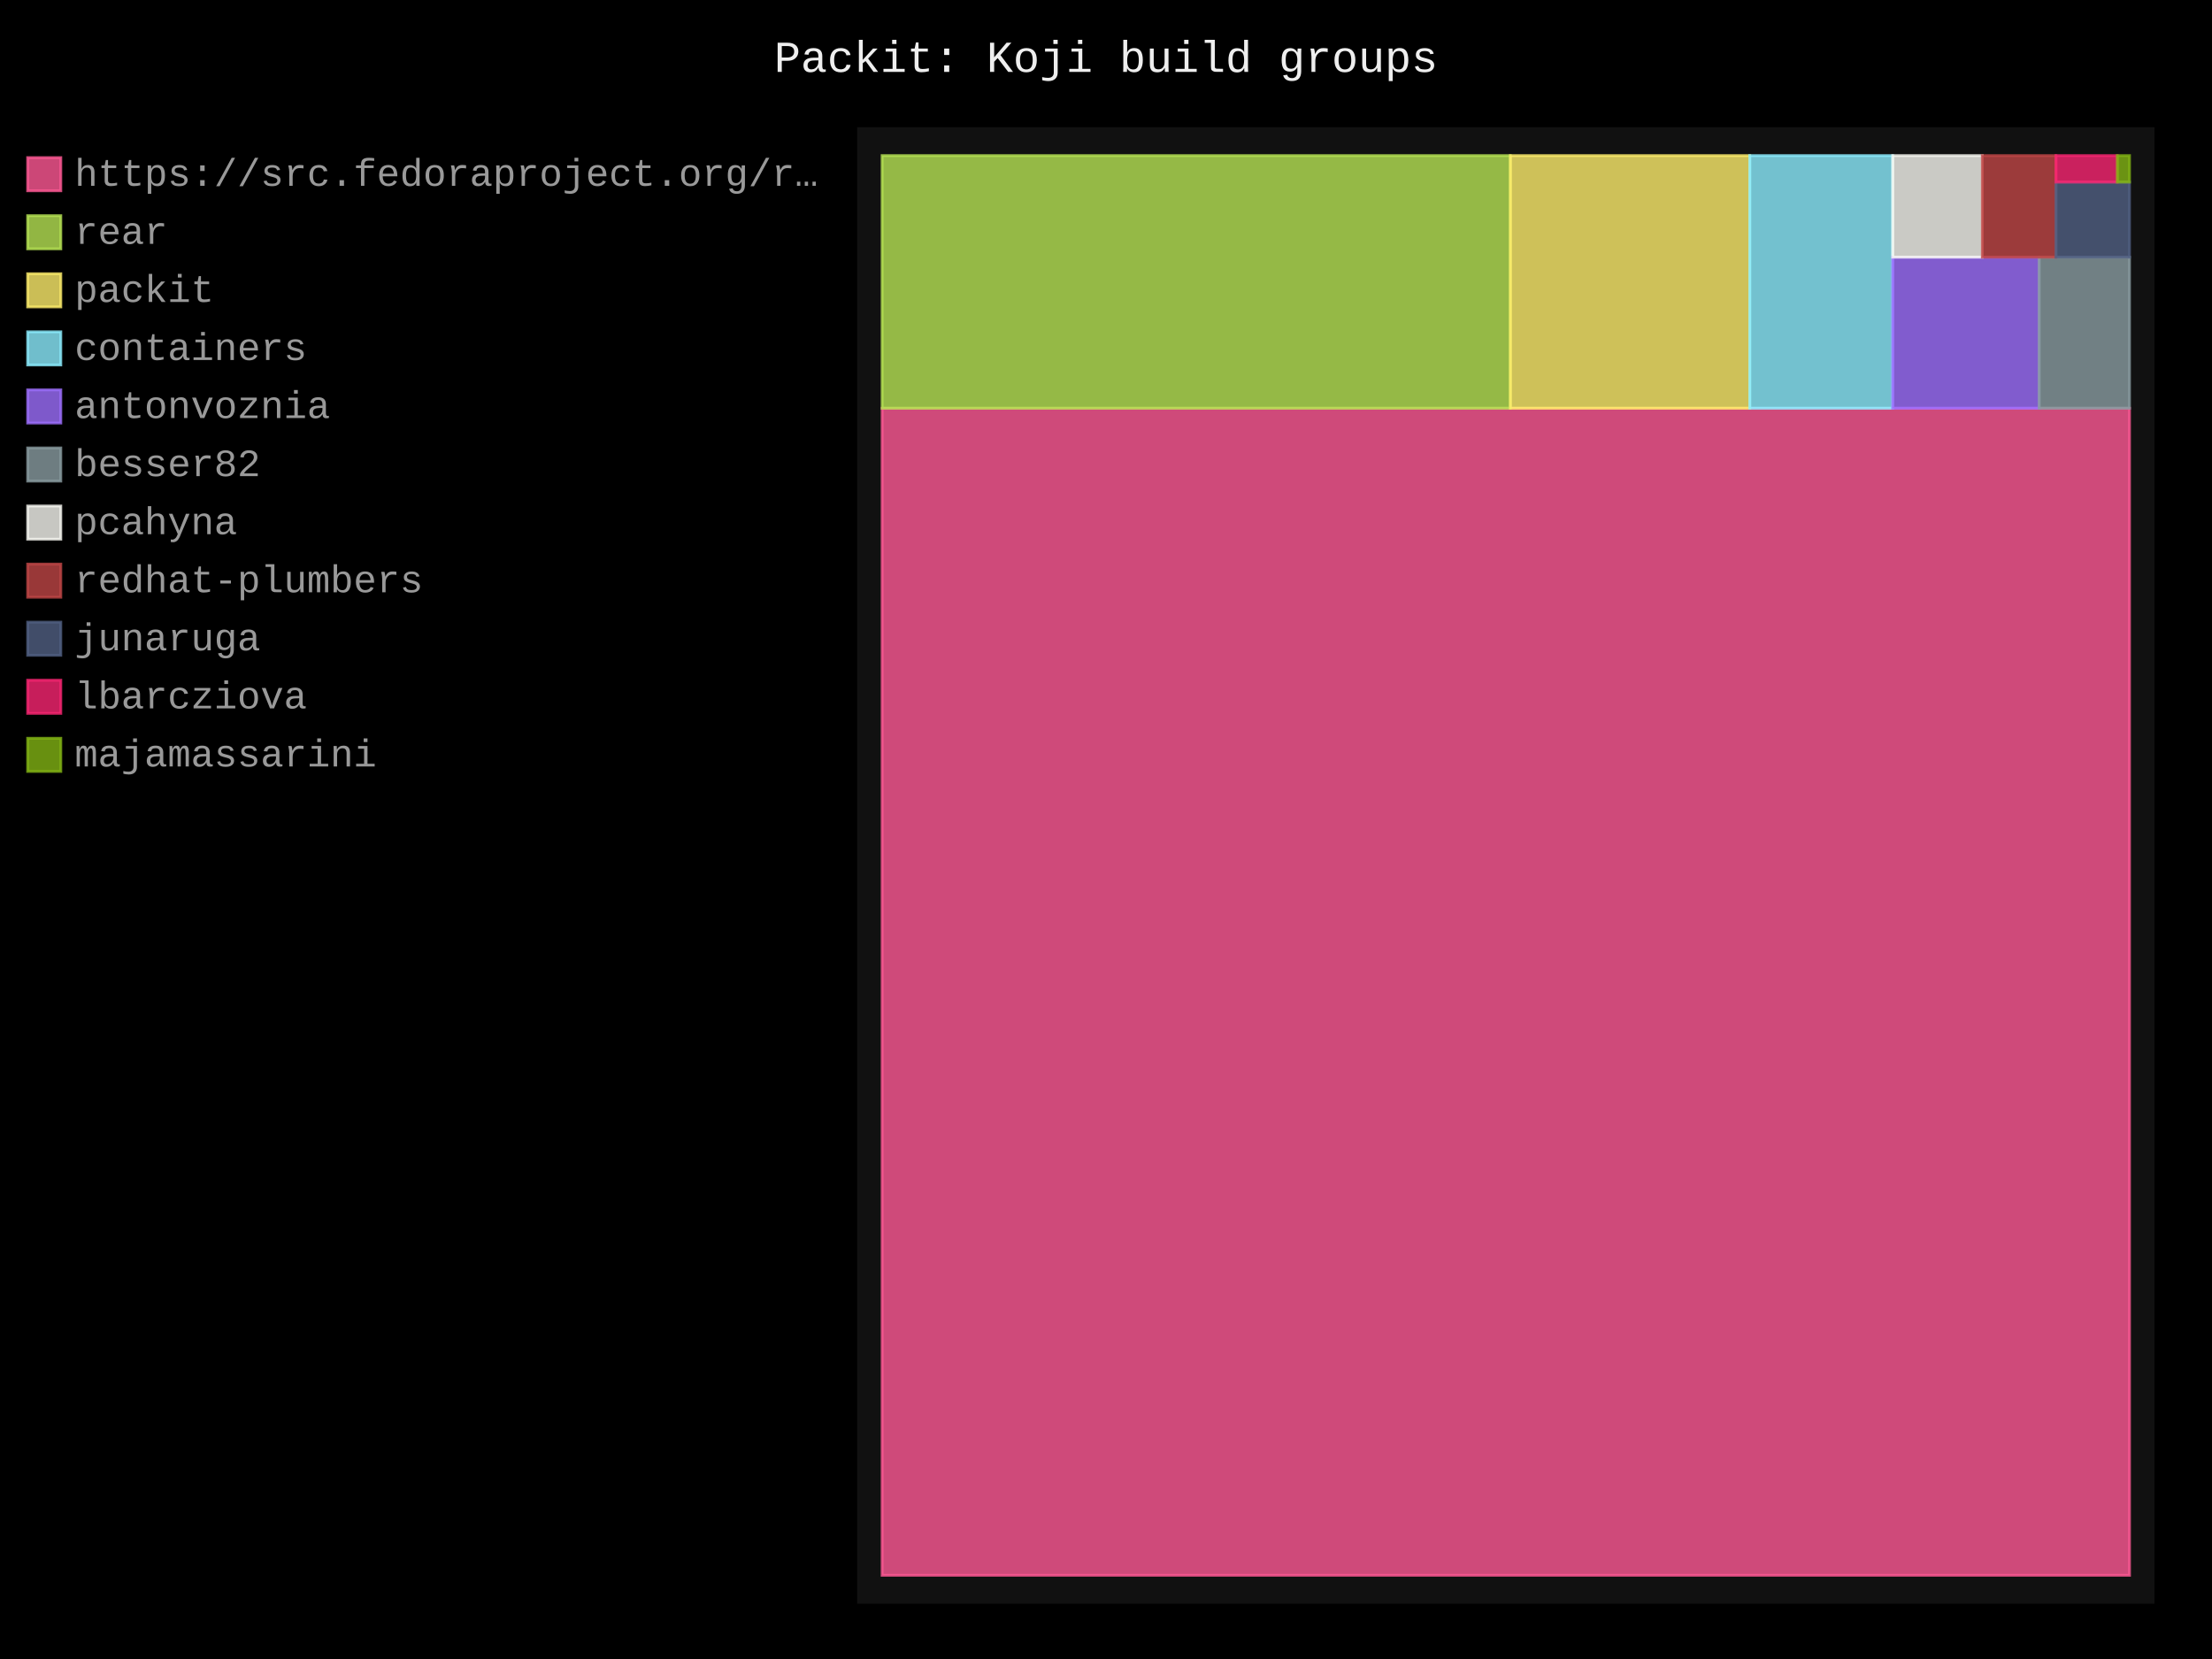
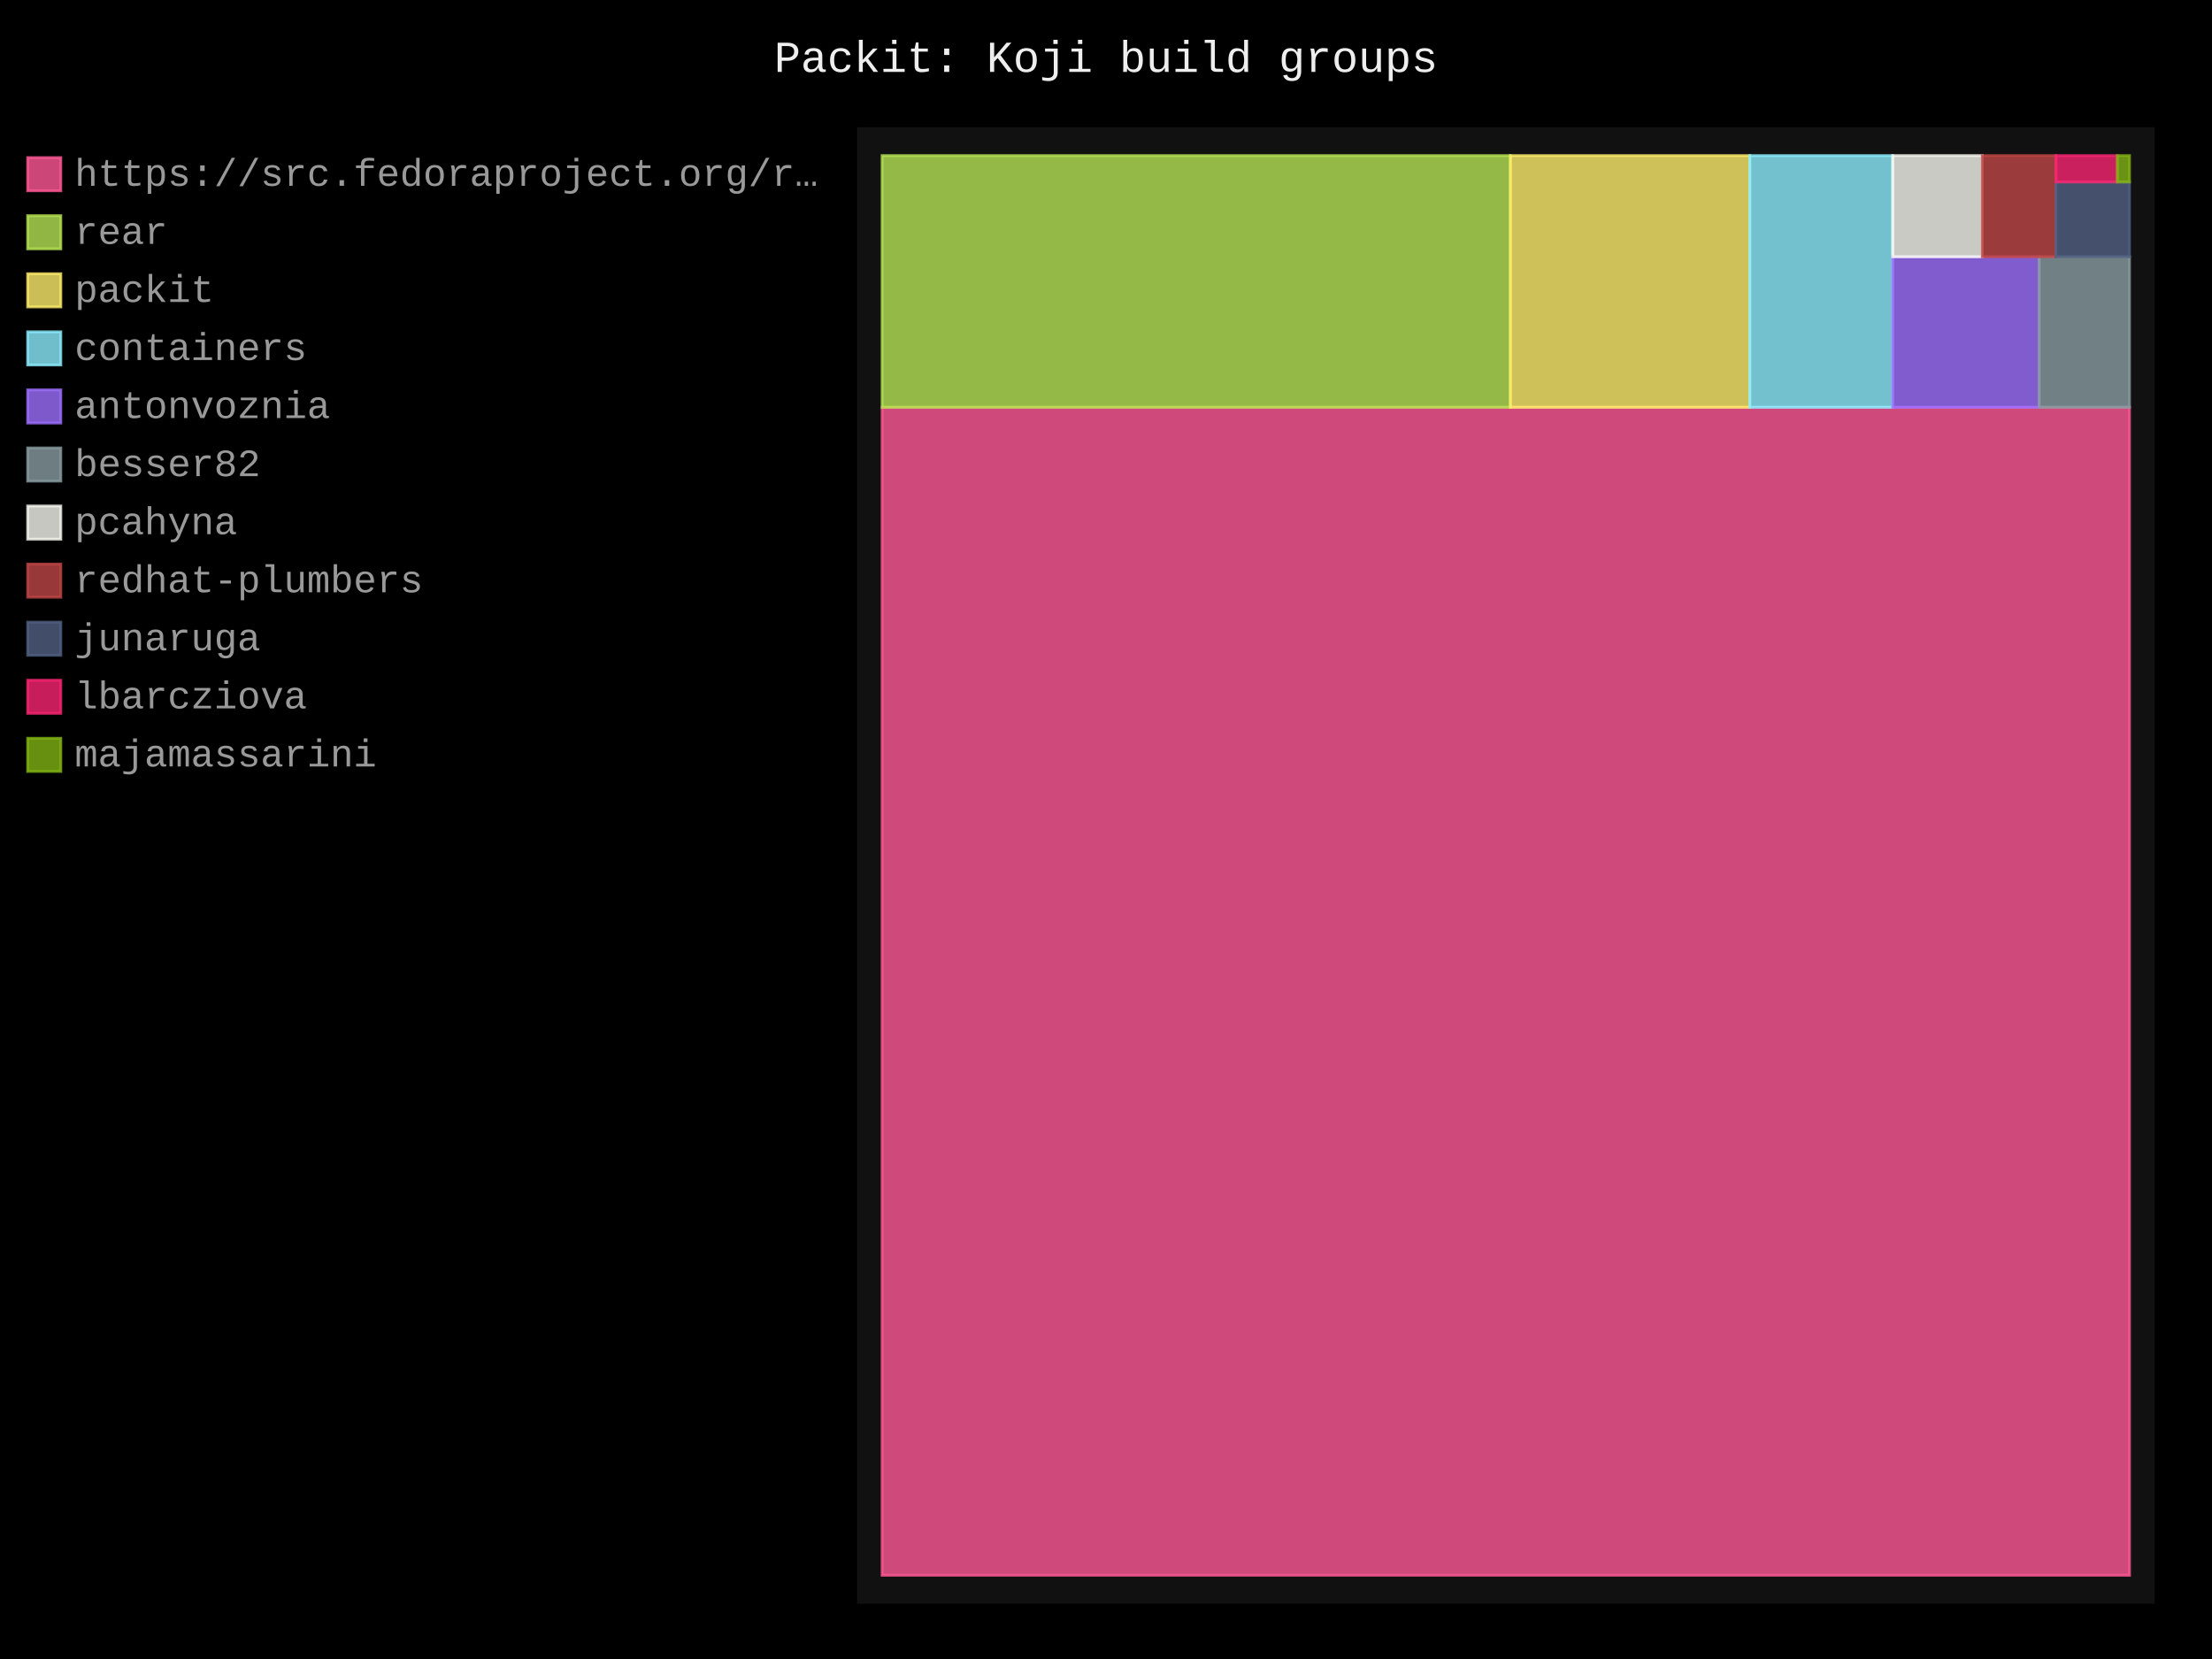
- <svg xmlns="http://www.w3.org/2000/svg" id="chart-73aec35e-4871-4382-be85-d2dd8fc29bb2" class="pygal-chart" viewBox="0 0 800 600">
+ <svg xmlns="http://www.w3.org/2000/svg" id="chart-84c2f93a-af17-4b5f-8e20-3b0427f07092" class="pygal-chart" viewBox="0 0 800 600">
  <defs>
-     <style type="text/css">#chart-73aec35e-4871-4382-be85-d2dd8fc29bb2{-webkit-user-select:none;-webkit-font-smoothing:antialiased;font-family:Consolas,"Liberation Mono",Menlo,Courier,monospace}#chart-73aec35e-4871-4382-be85-d2dd8fc29bb2 .title{font-family:Consolas,"Liberation Mono",Menlo,Courier,monospace;font-size:16px}#chart-73aec35e-4871-4382-be85-d2dd8fc29bb2 .legends .legend text{font-family:Consolas,"Liberation Mono",Menlo,Courier,monospace;font-size:14px}#chart-73aec35e-4871-4382-be85-d2dd8fc29bb2 .axis text{font-family:Consolas,"Liberation Mono",Menlo,Courier,monospace;font-size:10px}#chart-73aec35e-4871-4382-be85-d2dd8fc29bb2 .axis text.major{font-family:Consolas,"Liberation Mono",Menlo,Courier,monospace;font-size:10px}#chart-73aec35e-4871-4382-be85-d2dd8fc29bb2 .text-overlay text.value{font-family:Consolas,"Liberation Mono",Menlo,Courier,monospace;font-size:16px}#chart-73aec35e-4871-4382-be85-d2dd8fc29bb2 .text-overlay text.label{font-family:Consolas,"Liberation Mono",Menlo,Courier,monospace;font-size:10px}#chart-73aec35e-4871-4382-be85-d2dd8fc29bb2 .tooltip{font-family:Consolas,"Liberation Mono",Menlo,Courier,monospace;font-size:14px}#chart-73aec35e-4871-4382-be85-d2dd8fc29bb2 text.no_data{font-family:Consolas,"Liberation Mono",Menlo,Courier,monospace;font-size:64px}
- #chart-73aec35e-4871-4382-be85-d2dd8fc29bb2{background-color:black}#chart-73aec35e-4871-4382-be85-d2dd8fc29bb2 path,#chart-73aec35e-4871-4382-be85-d2dd8fc29bb2 line,#chart-73aec35e-4871-4382-be85-d2dd8fc29bb2 rect,#chart-73aec35e-4871-4382-be85-d2dd8fc29bb2 circle{-webkit-transition:250ms;-moz-transition:250ms;transition:250ms}#chart-73aec35e-4871-4382-be85-d2dd8fc29bb2 .graph &gt; .background{fill:black}#chart-73aec35e-4871-4382-be85-d2dd8fc29bb2 .plot &gt; .background{fill:#111}#chart-73aec35e-4871-4382-be85-d2dd8fc29bb2 .graph{fill:#999}#chart-73aec35e-4871-4382-be85-d2dd8fc29bb2 text.no_data{fill:#eee}#chart-73aec35e-4871-4382-be85-d2dd8fc29bb2 .title{fill:#eee}#chart-73aec35e-4871-4382-be85-d2dd8fc29bb2 .legends .legend text{fill:#999}#chart-73aec35e-4871-4382-be85-d2dd8fc29bb2 .legends .legend:hover text{fill:#eee}#chart-73aec35e-4871-4382-be85-d2dd8fc29bb2 .axis .line{stroke:#eee}#chart-73aec35e-4871-4382-be85-d2dd8fc29bb2 .axis .guide.line{stroke:#555}#chart-73aec35e-4871-4382-be85-d2dd8fc29bb2 .axis .major.line{stroke:#999}#chart-73aec35e-4871-4382-be85-d2dd8fc29bb2 .axis text.major{fill:#eee}#chart-73aec35e-4871-4382-be85-d2dd8fc29bb2 .axis.y .guides:hover .guide.line,#chart-73aec35e-4871-4382-be85-d2dd8fc29bb2 .line-graph .axis.x .guides:hover .guide.line,#chart-73aec35e-4871-4382-be85-d2dd8fc29bb2 .stackedline-graph .axis.x .guides:hover .guide.line,#chart-73aec35e-4871-4382-be85-d2dd8fc29bb2 .xy-graph .axis.x .guides:hover .guide.line{stroke:#eee}#chart-73aec35e-4871-4382-be85-d2dd8fc29bb2 .axis .guides:hover text{fill:#eee}#chart-73aec35e-4871-4382-be85-d2dd8fc29bb2 .reactive{fill-opacity:.8;stroke-opacity:.8;stroke-width:1}#chart-73aec35e-4871-4382-be85-d2dd8fc29bb2 .ci{stroke:#999}#chart-73aec35e-4871-4382-be85-d2dd8fc29bb2 .reactive.active,#chart-73aec35e-4871-4382-be85-d2dd8fc29bb2 .active .reactive{fill-opacity:.4;stroke-opacity:.9;stroke-width:4}#chart-73aec35e-4871-4382-be85-d2dd8fc29bb2 .ci .reactive.active{stroke-width:1.5}#chart-73aec35e-4871-4382-be85-d2dd8fc29bb2 .series text{fill:#eee}#chart-73aec35e-4871-4382-be85-d2dd8fc29bb2 .tooltip rect{fill:#111;stroke:#eee;-webkit-transition:opacity 250ms;-moz-transition:opacity 250ms;transition:opacity 250ms}#chart-73aec35e-4871-4382-be85-d2dd8fc29bb2 .tooltip .label{fill:#999}#chart-73aec35e-4871-4382-be85-d2dd8fc29bb2 .tooltip .label{fill:#999}#chart-73aec35e-4871-4382-be85-d2dd8fc29bb2 .tooltip .legend{font-size:.8em;fill:#555}#chart-73aec35e-4871-4382-be85-d2dd8fc29bb2 .tooltip .x_label{font-size:.6em;fill:#eee}#chart-73aec35e-4871-4382-be85-d2dd8fc29bb2 .tooltip .xlink{font-size:.5em;text-decoration:underline}#chart-73aec35e-4871-4382-be85-d2dd8fc29bb2 .tooltip .value{font-size:1.5em}#chart-73aec35e-4871-4382-be85-d2dd8fc29bb2 .bound{font-size:.5em}#chart-73aec35e-4871-4382-be85-d2dd8fc29bb2 .max-value{font-size:.75em;fill:#555}#chart-73aec35e-4871-4382-be85-d2dd8fc29bb2 .map-element{fill:#111;stroke:#555 !important}#chart-73aec35e-4871-4382-be85-d2dd8fc29bb2 .map-element .reactive{fill-opacity:inherit;stroke-opacity:inherit}#chart-73aec35e-4871-4382-be85-d2dd8fc29bb2 .color-0,#chart-73aec35e-4871-4382-be85-d2dd8fc29bb2 .color-0 a:visited{stroke:#ff5995;fill:#ff5995}#chart-73aec35e-4871-4382-be85-d2dd8fc29bb2 .color-1,#chart-73aec35e-4871-4382-be85-d2dd8fc29bb2 .color-1 a:visited{stroke:#b6e354;fill:#b6e354}#chart-73aec35e-4871-4382-be85-d2dd8fc29bb2 .color-2,#chart-73aec35e-4871-4382-be85-d2dd8fc29bb2 .color-2 a:visited{stroke:#feed6c;fill:#feed6c}#chart-73aec35e-4871-4382-be85-d2dd8fc29bb2 .color-3,#chart-73aec35e-4871-4382-be85-d2dd8fc29bb2 .color-3 a:visited{stroke:#8cedff;fill:#8cedff}#chart-73aec35e-4871-4382-be85-d2dd8fc29bb2 .color-4,#chart-73aec35e-4871-4382-be85-d2dd8fc29bb2 .color-4 a:visited{stroke:#9e6ffe;fill:#9e6ffe}#chart-73aec35e-4871-4382-be85-d2dd8fc29bb2 .color-5,#chart-73aec35e-4871-4382-be85-d2dd8fc29bb2 .color-5 a:visited{stroke:#899ca1;fill:#899ca1}#chart-73aec35e-4871-4382-be85-d2dd8fc29bb2 .color-6,#chart-73aec35e-4871-4382-be85-d2dd8fc29bb2 .color-6 a:visited{stroke:#f8f8f2;fill:#f8f8f2}#chart-73aec35e-4871-4382-be85-d2dd8fc29bb2 .color-7,#chart-73aec35e-4871-4382-be85-d2dd8fc29bb2 .color-7 a:visited{stroke:#bf4646;fill:#bf4646}#chart-73aec35e-4871-4382-be85-d2dd8fc29bb2 .color-8,#chart-73aec35e-4871-4382-be85-d2dd8fc29bb2 .color-8 a:visited{stroke:#516083;fill:#516083}#chart-73aec35e-4871-4382-be85-d2dd8fc29bb2 .color-9,#chart-73aec35e-4871-4382-be85-d2dd8fc29bb2 .color-9 a:visited{stroke:#f92672;fill:#f92672}#chart-73aec35e-4871-4382-be85-d2dd8fc29bb2 .color-10,#chart-73aec35e-4871-4382-be85-d2dd8fc29bb2 .color-10 a:visited{stroke:#82b414;fill:#82b414}#chart-73aec35e-4871-4382-be85-d2dd8fc29bb2 .text-overlay .color-0 text{fill:black}#chart-73aec35e-4871-4382-be85-d2dd8fc29bb2 .text-overlay .color-1 text{fill:black}#chart-73aec35e-4871-4382-be85-d2dd8fc29bb2 .text-overlay .color-2 text{fill:black}#chart-73aec35e-4871-4382-be85-d2dd8fc29bb2 .text-overlay .color-3 text{fill:black}#chart-73aec35e-4871-4382-be85-d2dd8fc29bb2 .text-overlay .color-4 text{fill:black}#chart-73aec35e-4871-4382-be85-d2dd8fc29bb2 .text-overlay .color-5 text{fill:black}#chart-73aec35e-4871-4382-be85-d2dd8fc29bb2 .text-overlay .color-6 text{fill:black}#chart-73aec35e-4871-4382-be85-d2dd8fc29bb2 .text-overlay .color-7 text{fill:black}#chart-73aec35e-4871-4382-be85-d2dd8fc29bb2 .text-overlay .color-8 text{fill:black}#chart-73aec35e-4871-4382-be85-d2dd8fc29bb2 .text-overlay .color-9 text{fill:black}#chart-73aec35e-4871-4382-be85-d2dd8fc29bb2 .text-overlay .color-10 text{fill:black}
- #chart-73aec35e-4871-4382-be85-d2dd8fc29bb2 text.no_data{text-anchor:middle}#chart-73aec35e-4871-4382-be85-d2dd8fc29bb2 .guide.line{fill:none}#chart-73aec35e-4871-4382-be85-d2dd8fc29bb2 .centered{text-anchor:middle}#chart-73aec35e-4871-4382-be85-d2dd8fc29bb2 .title{text-anchor:middle}#chart-73aec35e-4871-4382-be85-d2dd8fc29bb2 .legends .legend text{fill-opacity:1}#chart-73aec35e-4871-4382-be85-d2dd8fc29bb2 .axis.x text{text-anchor:middle}#chart-73aec35e-4871-4382-be85-d2dd8fc29bb2 .axis.x:not(.web) text[transform]{text-anchor:start}#chart-73aec35e-4871-4382-be85-d2dd8fc29bb2 .axis.x:not(.web) text[transform].backwards{text-anchor:end}#chart-73aec35e-4871-4382-be85-d2dd8fc29bb2 .axis.y text{text-anchor:end}#chart-73aec35e-4871-4382-be85-d2dd8fc29bb2 .axis.y text[transform].backwards{text-anchor:start}#chart-73aec35e-4871-4382-be85-d2dd8fc29bb2 .axis.y2 text{text-anchor:start}#chart-73aec35e-4871-4382-be85-d2dd8fc29bb2 .axis.y2 text[transform].backwards{text-anchor:end}#chart-73aec35e-4871-4382-be85-d2dd8fc29bb2 .axis .guide.line{stroke-dasharray:4,4;stroke:black}#chart-73aec35e-4871-4382-be85-d2dd8fc29bb2 .axis .major.guide.line{stroke-dasharray:6,6;stroke:black}#chart-73aec35e-4871-4382-be85-d2dd8fc29bb2 .horizontal .axis.y .guide.line,#chart-73aec35e-4871-4382-be85-d2dd8fc29bb2 .horizontal .axis.y2 .guide.line,#chart-73aec35e-4871-4382-be85-d2dd8fc29bb2 .vertical .axis.x .guide.line{opacity:0}#chart-73aec35e-4871-4382-be85-d2dd8fc29bb2 .horizontal .axis.always_show .guide.line,#chart-73aec35e-4871-4382-be85-d2dd8fc29bb2 .vertical .axis.always_show .guide.line{opacity:1 !important}#chart-73aec35e-4871-4382-be85-d2dd8fc29bb2 .axis.y .guides:hover .guide.line,#chart-73aec35e-4871-4382-be85-d2dd8fc29bb2 .axis.y2 .guides:hover .guide.line,#chart-73aec35e-4871-4382-be85-d2dd8fc29bb2 .axis.x .guides:hover .guide.line{opacity:1}#chart-73aec35e-4871-4382-be85-d2dd8fc29bb2 .axis .guides:hover text{opacity:1}#chart-73aec35e-4871-4382-be85-d2dd8fc29bb2 .nofill{fill:none}#chart-73aec35e-4871-4382-be85-d2dd8fc29bb2 .subtle-fill{fill-opacity:.2}#chart-73aec35e-4871-4382-be85-d2dd8fc29bb2 .dot{stroke-width:1px;fill-opacity:1;stroke-opacity:1}#chart-73aec35e-4871-4382-be85-d2dd8fc29bb2 .dot.active{stroke-width:5px}#chart-73aec35e-4871-4382-be85-d2dd8fc29bb2 .dot.negative{fill:transparent}#chart-73aec35e-4871-4382-be85-d2dd8fc29bb2 text,#chart-73aec35e-4871-4382-be85-d2dd8fc29bb2 tspan{stroke:none !important}#chart-73aec35e-4871-4382-be85-d2dd8fc29bb2 .series text.active{opacity:1}#chart-73aec35e-4871-4382-be85-d2dd8fc29bb2 .tooltip rect{fill-opacity:.95;stroke-width:.5}#chart-73aec35e-4871-4382-be85-d2dd8fc29bb2 .tooltip text{fill-opacity:1}#chart-73aec35e-4871-4382-be85-d2dd8fc29bb2 .showable{visibility:hidden}#chart-73aec35e-4871-4382-be85-d2dd8fc29bb2 .showable.shown{visibility:visible}#chart-73aec35e-4871-4382-be85-d2dd8fc29bb2 .gauge-background{fill:rgba(229,229,229,1);stroke:none}#chart-73aec35e-4871-4382-be85-d2dd8fc29bb2 .bg-lines{stroke:black;stroke-width:2px}</style>
+     <style type="text/css">#chart-84c2f93a-af17-4b5f-8e20-3b0427f07092{-webkit-user-select:none;-webkit-font-smoothing:antialiased;font-family:Consolas,"Liberation Mono",Menlo,Courier,monospace}#chart-84c2f93a-af17-4b5f-8e20-3b0427f07092 .title{font-family:Consolas,"Liberation Mono",Menlo,Courier,monospace;font-size:16px}#chart-84c2f93a-af17-4b5f-8e20-3b0427f07092 .legends .legend text{font-family:Consolas,"Liberation Mono",Menlo,Courier,monospace;font-size:14px}#chart-84c2f93a-af17-4b5f-8e20-3b0427f07092 .axis text{font-family:Consolas,"Liberation Mono",Menlo,Courier,monospace;font-size:10px}#chart-84c2f93a-af17-4b5f-8e20-3b0427f07092 .axis text.major{font-family:Consolas,"Liberation Mono",Menlo,Courier,monospace;font-size:10px}#chart-84c2f93a-af17-4b5f-8e20-3b0427f07092 .text-overlay text.value{font-family:Consolas,"Liberation Mono",Menlo,Courier,monospace;font-size:16px}#chart-84c2f93a-af17-4b5f-8e20-3b0427f07092 .text-overlay text.label{font-family:Consolas,"Liberation Mono",Menlo,Courier,monospace;font-size:10px}#chart-84c2f93a-af17-4b5f-8e20-3b0427f07092 .tooltip{font-family:Consolas,"Liberation Mono",Menlo,Courier,monospace;font-size:14px}#chart-84c2f93a-af17-4b5f-8e20-3b0427f07092 text.no_data{font-family:Consolas,"Liberation Mono",Menlo,Courier,monospace;font-size:64px}
+ #chart-84c2f93a-af17-4b5f-8e20-3b0427f07092{background-color:black}#chart-84c2f93a-af17-4b5f-8e20-3b0427f07092 path,#chart-84c2f93a-af17-4b5f-8e20-3b0427f07092 line,#chart-84c2f93a-af17-4b5f-8e20-3b0427f07092 rect,#chart-84c2f93a-af17-4b5f-8e20-3b0427f07092 circle{-webkit-transition:250ms;-moz-transition:250ms;transition:250ms}#chart-84c2f93a-af17-4b5f-8e20-3b0427f07092 .graph &gt; .background{fill:black}#chart-84c2f93a-af17-4b5f-8e20-3b0427f07092 .plot &gt; .background{fill:#111}#chart-84c2f93a-af17-4b5f-8e20-3b0427f07092 .graph{fill:#999}#chart-84c2f93a-af17-4b5f-8e20-3b0427f07092 text.no_data{fill:#eee}#chart-84c2f93a-af17-4b5f-8e20-3b0427f07092 .title{fill:#eee}#chart-84c2f93a-af17-4b5f-8e20-3b0427f07092 .legends .legend text{fill:#999}#chart-84c2f93a-af17-4b5f-8e20-3b0427f07092 .legends .legend:hover text{fill:#eee}#chart-84c2f93a-af17-4b5f-8e20-3b0427f07092 .axis .line{stroke:#eee}#chart-84c2f93a-af17-4b5f-8e20-3b0427f07092 .axis .guide.line{stroke:#555}#chart-84c2f93a-af17-4b5f-8e20-3b0427f07092 .axis .major.line{stroke:#999}#chart-84c2f93a-af17-4b5f-8e20-3b0427f07092 .axis text.major{fill:#eee}#chart-84c2f93a-af17-4b5f-8e20-3b0427f07092 .axis.y .guides:hover .guide.line,#chart-84c2f93a-af17-4b5f-8e20-3b0427f07092 .line-graph .axis.x .guides:hover .guide.line,#chart-84c2f93a-af17-4b5f-8e20-3b0427f07092 .stackedline-graph .axis.x .guides:hover .guide.line,#chart-84c2f93a-af17-4b5f-8e20-3b0427f07092 .xy-graph .axis.x .guides:hover .guide.line{stroke:#eee}#chart-84c2f93a-af17-4b5f-8e20-3b0427f07092 .axis .guides:hover text{fill:#eee}#chart-84c2f93a-af17-4b5f-8e20-3b0427f07092 .reactive{fill-opacity:.8;stroke-opacity:.8;stroke-width:1}#chart-84c2f93a-af17-4b5f-8e20-3b0427f07092 .ci{stroke:#999}#chart-84c2f93a-af17-4b5f-8e20-3b0427f07092 .reactive.active,#chart-84c2f93a-af17-4b5f-8e20-3b0427f07092 .active .reactive{fill-opacity:.4;stroke-opacity:.9;stroke-width:4}#chart-84c2f93a-af17-4b5f-8e20-3b0427f07092 .ci .reactive.active{stroke-width:1.5}#chart-84c2f93a-af17-4b5f-8e20-3b0427f07092 .series text{fill:#eee}#chart-84c2f93a-af17-4b5f-8e20-3b0427f07092 .tooltip rect{fill:#111;stroke:#eee;-webkit-transition:opacity 250ms;-moz-transition:opacity 250ms;transition:opacity 250ms}#chart-84c2f93a-af17-4b5f-8e20-3b0427f07092 .tooltip .label{fill:#999}#chart-84c2f93a-af17-4b5f-8e20-3b0427f07092 .tooltip .label{fill:#999}#chart-84c2f93a-af17-4b5f-8e20-3b0427f07092 .tooltip .legend{font-size:.8em;fill:#555}#chart-84c2f93a-af17-4b5f-8e20-3b0427f07092 .tooltip .x_label{font-size:.6em;fill:#eee}#chart-84c2f93a-af17-4b5f-8e20-3b0427f07092 .tooltip .xlink{font-size:.5em;text-decoration:underline}#chart-84c2f93a-af17-4b5f-8e20-3b0427f07092 .tooltip .value{font-size:1.5em}#chart-84c2f93a-af17-4b5f-8e20-3b0427f07092 .bound{font-size:.5em}#chart-84c2f93a-af17-4b5f-8e20-3b0427f07092 .max-value{font-size:.75em;fill:#555}#chart-84c2f93a-af17-4b5f-8e20-3b0427f07092 .map-element{fill:#111;stroke:#555 !important}#chart-84c2f93a-af17-4b5f-8e20-3b0427f07092 .map-element .reactive{fill-opacity:inherit;stroke-opacity:inherit}#chart-84c2f93a-af17-4b5f-8e20-3b0427f07092 .color-0,#chart-84c2f93a-af17-4b5f-8e20-3b0427f07092 .color-0 a:visited{stroke:#ff5995;fill:#ff5995}#chart-84c2f93a-af17-4b5f-8e20-3b0427f07092 .color-1,#chart-84c2f93a-af17-4b5f-8e20-3b0427f07092 .color-1 a:visited{stroke:#b6e354;fill:#b6e354}#chart-84c2f93a-af17-4b5f-8e20-3b0427f07092 .color-2,#chart-84c2f93a-af17-4b5f-8e20-3b0427f07092 .color-2 a:visited{stroke:#feed6c;fill:#feed6c}#chart-84c2f93a-af17-4b5f-8e20-3b0427f07092 .color-3,#chart-84c2f93a-af17-4b5f-8e20-3b0427f07092 .color-3 a:visited{stroke:#8cedff;fill:#8cedff}#chart-84c2f93a-af17-4b5f-8e20-3b0427f07092 .color-4,#chart-84c2f93a-af17-4b5f-8e20-3b0427f07092 .color-4 a:visited{stroke:#9e6ffe;fill:#9e6ffe}#chart-84c2f93a-af17-4b5f-8e20-3b0427f07092 .color-5,#chart-84c2f93a-af17-4b5f-8e20-3b0427f07092 .color-5 a:visited{stroke:#899ca1;fill:#899ca1}#chart-84c2f93a-af17-4b5f-8e20-3b0427f07092 .color-6,#chart-84c2f93a-af17-4b5f-8e20-3b0427f07092 .color-6 a:visited{stroke:#f8f8f2;fill:#f8f8f2}#chart-84c2f93a-af17-4b5f-8e20-3b0427f07092 .color-7,#chart-84c2f93a-af17-4b5f-8e20-3b0427f07092 .color-7 a:visited{stroke:#bf4646;fill:#bf4646}#chart-84c2f93a-af17-4b5f-8e20-3b0427f07092 .color-8,#chart-84c2f93a-af17-4b5f-8e20-3b0427f07092 .color-8 a:visited{stroke:#516083;fill:#516083}#chart-84c2f93a-af17-4b5f-8e20-3b0427f07092 .color-9,#chart-84c2f93a-af17-4b5f-8e20-3b0427f07092 .color-9 a:visited{stroke:#f92672;fill:#f92672}#chart-84c2f93a-af17-4b5f-8e20-3b0427f07092 .color-10,#chart-84c2f93a-af17-4b5f-8e20-3b0427f07092 .color-10 a:visited{stroke:#82b414;fill:#82b414}#chart-84c2f93a-af17-4b5f-8e20-3b0427f07092 .text-overlay .color-0 text{fill:black}#chart-84c2f93a-af17-4b5f-8e20-3b0427f07092 .text-overlay .color-1 text{fill:black}#chart-84c2f93a-af17-4b5f-8e20-3b0427f07092 .text-overlay .color-2 text{fill:black}#chart-84c2f93a-af17-4b5f-8e20-3b0427f07092 .text-overlay .color-3 text{fill:black}#chart-84c2f93a-af17-4b5f-8e20-3b0427f07092 .text-overlay .color-4 text{fill:black}#chart-84c2f93a-af17-4b5f-8e20-3b0427f07092 .text-overlay .color-5 text{fill:black}#chart-84c2f93a-af17-4b5f-8e20-3b0427f07092 .text-overlay .color-6 text{fill:black}#chart-84c2f93a-af17-4b5f-8e20-3b0427f07092 .text-overlay .color-7 text{fill:black}#chart-84c2f93a-af17-4b5f-8e20-3b0427f07092 .text-overlay .color-8 text{fill:black}#chart-84c2f93a-af17-4b5f-8e20-3b0427f07092 .text-overlay .color-9 text{fill:black}#chart-84c2f93a-af17-4b5f-8e20-3b0427f07092 .text-overlay .color-10 text{fill:black}
+ #chart-84c2f93a-af17-4b5f-8e20-3b0427f07092 text.no_data{text-anchor:middle}#chart-84c2f93a-af17-4b5f-8e20-3b0427f07092 .guide.line{fill:none}#chart-84c2f93a-af17-4b5f-8e20-3b0427f07092 .centered{text-anchor:middle}#chart-84c2f93a-af17-4b5f-8e20-3b0427f07092 .title{text-anchor:middle}#chart-84c2f93a-af17-4b5f-8e20-3b0427f07092 .legends .legend text{fill-opacity:1}#chart-84c2f93a-af17-4b5f-8e20-3b0427f07092 .axis.x text{text-anchor:middle}#chart-84c2f93a-af17-4b5f-8e20-3b0427f07092 .axis.x:not(.web) text[transform]{text-anchor:start}#chart-84c2f93a-af17-4b5f-8e20-3b0427f07092 .axis.x:not(.web) text[transform].backwards{text-anchor:end}#chart-84c2f93a-af17-4b5f-8e20-3b0427f07092 .axis.y text{text-anchor:end}#chart-84c2f93a-af17-4b5f-8e20-3b0427f07092 .axis.y text[transform].backwards{text-anchor:start}#chart-84c2f93a-af17-4b5f-8e20-3b0427f07092 .axis.y2 text{text-anchor:start}#chart-84c2f93a-af17-4b5f-8e20-3b0427f07092 .axis.y2 text[transform].backwards{text-anchor:end}#chart-84c2f93a-af17-4b5f-8e20-3b0427f07092 .axis .guide.line{stroke-dasharray:4,4;stroke:black}#chart-84c2f93a-af17-4b5f-8e20-3b0427f07092 .axis .major.guide.line{stroke-dasharray:6,6;stroke:black}#chart-84c2f93a-af17-4b5f-8e20-3b0427f07092 .horizontal .axis.y .guide.line,#chart-84c2f93a-af17-4b5f-8e20-3b0427f07092 .horizontal .axis.y2 .guide.line,#chart-84c2f93a-af17-4b5f-8e20-3b0427f07092 .vertical .axis.x .guide.line{opacity:0}#chart-84c2f93a-af17-4b5f-8e20-3b0427f07092 .horizontal .axis.always_show .guide.line,#chart-84c2f93a-af17-4b5f-8e20-3b0427f07092 .vertical .axis.always_show .guide.line{opacity:1 !important}#chart-84c2f93a-af17-4b5f-8e20-3b0427f07092 .axis.y .guides:hover .guide.line,#chart-84c2f93a-af17-4b5f-8e20-3b0427f07092 .axis.y2 .guides:hover .guide.line,#chart-84c2f93a-af17-4b5f-8e20-3b0427f07092 .axis.x .guides:hover .guide.line{opacity:1}#chart-84c2f93a-af17-4b5f-8e20-3b0427f07092 .axis .guides:hover text{opacity:1}#chart-84c2f93a-af17-4b5f-8e20-3b0427f07092 .nofill{fill:none}#chart-84c2f93a-af17-4b5f-8e20-3b0427f07092 .subtle-fill{fill-opacity:.2}#chart-84c2f93a-af17-4b5f-8e20-3b0427f07092 .dot{stroke-width:1px;fill-opacity:1;stroke-opacity:1}#chart-84c2f93a-af17-4b5f-8e20-3b0427f07092 .dot.active{stroke-width:5px}#chart-84c2f93a-af17-4b5f-8e20-3b0427f07092 .dot.negative{fill:transparent}#chart-84c2f93a-af17-4b5f-8e20-3b0427f07092 text,#chart-84c2f93a-af17-4b5f-8e20-3b0427f07092 tspan{stroke:none !important}#chart-84c2f93a-af17-4b5f-8e20-3b0427f07092 .series text.active{opacity:1}#chart-84c2f93a-af17-4b5f-8e20-3b0427f07092 .tooltip rect{fill-opacity:.95;stroke-width:.5}#chart-84c2f93a-af17-4b5f-8e20-3b0427f07092 .tooltip text{fill-opacity:1}#chart-84c2f93a-af17-4b5f-8e20-3b0427f07092 .showable{visibility:hidden}#chart-84c2f93a-af17-4b5f-8e20-3b0427f07092 .showable.shown{visibility:visible}#chart-84c2f93a-af17-4b5f-8e20-3b0427f07092 .gauge-background{fill:rgba(229,229,229,1);stroke:none}#chart-84c2f93a-af17-4b5f-8e20-3b0427f07092 .bg-lines{stroke:black;stroke-width:2px}</style>
  </defs>
  <g class="graph treemap-graph vertical">
    <rect x="0" y="0" width="800" height="600" class="background" />
    <g transform="translate(310, 46)" class="plot">
      <rect x="0" y="0" width="469.2" height="534" class="background" />
      <g class="series serie-0 color-0">
        <g class="rects">
          <g class="rect">
-             <rect x="9.023" y="101.646" width="451.154" height="422.085" class="rect reactive tooltip-trigger" />
+             <rect x="9.023" y="101.311" width="451.154" height="422.42" class="rect reactive tooltip-trigger" />
          </g>
        </g>
      </g>
      <g class="series serie-1 color-1">
        <g class="rects">
          <g class="rect">
-             <rect x="9.023" y="10.269" width="227.206" height="91.376" class="rect reactive tooltip-trigger" />
+             <rect x="9.023" y="10.269" width="227.206" height="91.042" class="rect reactive tooltip-trigger" />
          </g>
        </g>
      </g>
      <g class="series serie-2 color-2">
        <g class="rects">
          <g class="rect">
-             <rect x="236.23" y="10.269" width="86.599" height="91.376" class="rect reactive tooltip-trigger" />
+             <rect x="236.23" y="10.269" width="86.599" height="91.042" class="rect reactive tooltip-trigger" />
          </g>
        </g>
      </g>
      <g class="series serie-3 color-3">
        <g class="rects">
          <g class="rect">
-             <rect x="322.829" y="10.269" width="51.68" height="91.376" class="rect reactive tooltip-trigger" />
+             <rect x="322.829" y="10.269" width="51.68" height="91.042" class="rect reactive tooltip-trigger" />
          </g>
        </g>
      </g>
      <g class="series serie-4 color-4">
        <g class="rects">
          <g class="rect">
-             <rect x="374.509" y="47.018" width="52.958" height="54.627" class="rect reactive tooltip-trigger" />
+             <rect x="374.509" y="46.884" width="52.958" height="54.427" class="rect reactive tooltip-trigger" />
          </g>
        </g>
      </g>
      <g class="series serie-5 color-5">
        <g class="rects">
          <g class="rect">
-             <rect x="427.467" y="47.018" width="32.71" height="54.627" class="rect reactive tooltip-trigger" />
+             <rect x="427.467" y="46.884" width="32.71" height="54.427" class="rect reactive tooltip-trigger" />
          </g>
        </g>
      </g>
      <g class="series serie-6 color-6">
        <g class="rects">
          <g class="rect">
-             <rect x="374.509" y="10.269" width="32.415" height="36.749" class="rect reactive tooltip-trigger" />
+             <rect x="374.509" y="10.269" width="32.415" height="36.615" class="rect reactive tooltip-trigger" />
          </g>
        </g>
      </g>
      <g class="series serie-7 color-7">
        <g class="rects">
          <g class="rect">
-             <rect x="406.924" y="10.269" width="26.627" height="36.749" class="rect reactive tooltip-trigger" />
+             <rect x="406.924" y="10.269" width="26.627" height="36.615" class="rect reactive tooltip-trigger" />
          </g>
        </g>
      </g>
      <g class="series serie-8 color-8">
        <g class="rects">
          <g class="rect">
-             <rect x="433.55" y="19.856" width="26.627" height="27.162" class="rect reactive tooltip-trigger" />
+             <rect x="433.55" y="19.821" width="26.627" height="27.063" class="rect reactive tooltip-trigger" />
          </g>
        </g>
      </g>
      <g class="series serie-9 color-9">
        <g class="rects">
          <g class="rect">
-             <rect x="433.55" y="10.269" width="22.189" height="9.587" class="rect reactive tooltip-trigger" />
+             <rect x="433.55" y="10.269" width="22.189" height="9.552" class="rect reactive tooltip-trigger" />
          </g>
        </g>
      </g>
      <g class="series serie-10 color-10">
        <g class="rects">
          <g class="rect">
-             <rect x="455.739" y="10.269" width="4.438" height="9.587" class="rect reactive tooltip-trigger" />
+             <rect x="455.739" y="10.269" width="4.438" height="9.552" class="rect reactive tooltip-trigger" />
          </g>
        </g>
      </g>
    </g>
    <g class="titles">
      <text x="400.0" y="26" class="title plot_title">Packit: Koji build groups</text>
    </g>
    <g transform="translate(310, 46)" class="plot overlay">
      <g class="series serie-0 color-0" />
      <g class="series serie-1 color-1" />
      <g class="series serie-2 color-2" />
      <g class="series serie-3 color-3" />
      <g class="series serie-4 color-4" />
      <g class="series serie-5 color-5" />
      <g class="series serie-6 color-6" />
      <g class="series serie-7 color-7" />
      <g class="series serie-8 color-8" />
      <g class="series serie-9 color-9" />
      <g class="series serie-10 color-10" />
    </g>
    <g transform="translate(310, 46)" class="plot text-overlay">
      <g class="series serie-0 color-0" />
      <g class="series serie-1 color-1" />
      <g class="series serie-2 color-2" />
      <g class="series serie-3 color-3" />
      <g class="series serie-4 color-4" />
      <g class="series serie-5 color-5" />
      <g class="series serie-6 color-6" />
      <g class="series serie-7 color-7" />
      <g class="series serie-8 color-8" />
      <g class="series serie-9 color-9" />
      <g class="series serie-10 color-10" />
    </g>
    <g transform="translate(310, 46)" class="plot tooltip-overlay">
      <g transform="translate(0 0)" style="opacity: 0" class="tooltip">
        <rect rx="0" ry="0" width="0" height="0" class="tooltip-box" />
        <g class="text" />
      </g>
    </g>
    <g transform="translate(10, 56)" class="legends">
      <g id="activate-serie-0" class="legend reactive activate-serie">
        <rect x="0.0" y="1.0" width="12" height="12" class="color-0 reactive" />
        <text x="17.0" y="11.2">https://src.fedoraproject.org/r…</text>
      </g>
      <g id="activate-serie-1" class="legend reactive activate-serie">
        <rect x="0.0" y="22.0" width="12" height="12" class="color-1 reactive" />
        <text x="17.0" y="32.2">rear</text>
      </g>
      <g id="activate-serie-2" class="legend reactive activate-serie">
        <rect x="0.0" y="43.0" width="12" height="12" class="color-2 reactive" />
        <text x="17.0" y="53.2">packit</text>
      </g>
      <g id="activate-serie-3" class="legend reactive activate-serie">
        <rect x="0.0" y="64.0" width="12" height="12" class="color-3 reactive" />
        <text x="17.0" y="74.2">containers</text>
      </g>
      <g id="activate-serie-4" class="legend reactive activate-serie">
        <rect x="0.0" y="85.0" width="12" height="12" class="color-4 reactive" />
        <text x="17.0" y="95.2">antonvoznia</text>
      </g>
      <g id="activate-serie-5" class="legend reactive activate-serie">
        <rect x="0.0" y="106.0" width="12" height="12" class="color-5 reactive" />
        <text x="17.0" y="116.2">besser82</text>
      </g>
      <g id="activate-serie-6" class="legend reactive activate-serie">
        <rect x="0.0" y="127.0" width="12" height="12" class="color-6 reactive" />
        <text x="17.0" y="137.2">pcahyna</text>
      </g>
      <g id="activate-serie-7" class="legend reactive activate-serie">
        <rect x="0.0" y="148.0" width="12" height="12" class="color-7 reactive" />
        <text x="17.0" y="158.2">redhat-plumbers</text>
      </g>
      <g id="activate-serie-8" class="legend reactive activate-serie">
        <rect x="0.0" y="169.0" width="12" height="12" class="color-8 reactive" />
        <text x="17.0" y="179.2">junaruga</text>
      </g>
      <g id="activate-serie-9" class="legend reactive activate-serie">
        <rect x="0.0" y="190.0" width="12" height="12" class="color-9 reactive" />
        <text x="17.0" y="200.2">lbarcziova</text>
      </g>
      <g id="activate-serie-10" class="legend reactive activate-serie">
        <rect x="0.0" y="211.0" width="12" height="12" class="color-10 reactive" />
        <text x="17.0" y="221.2">majamassarini</text>
      </g>
    </g>
    <g transform="translate(790, 56)" class="legends" />
  </g>
</svg>
